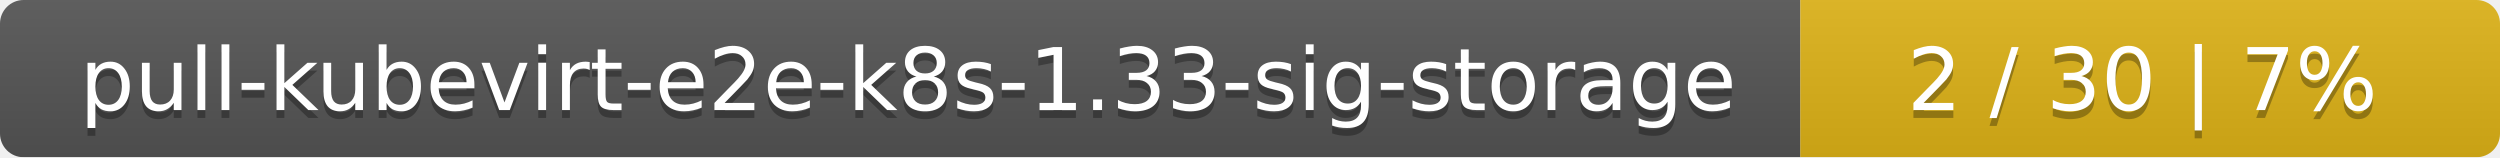
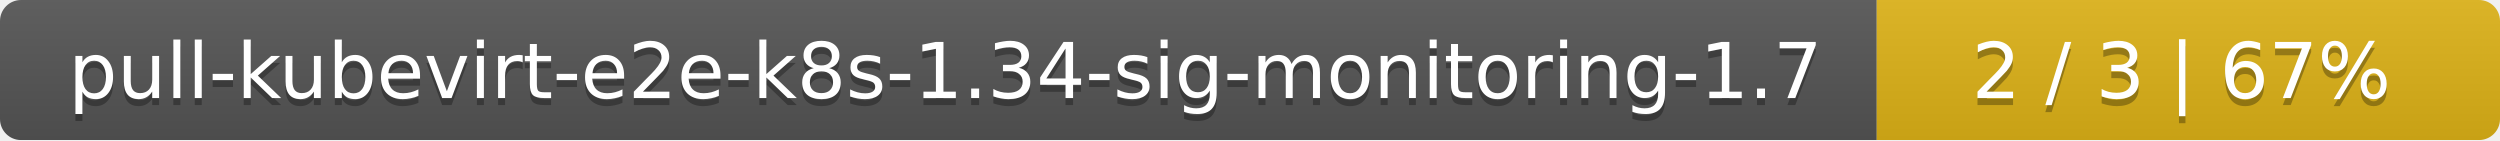
- <svg xmlns="http://www.w3.org/2000/svg" width="318" height="20">
+ <svg xmlns="http://www.w3.org/2000/svg" width="357" height="20">
  <linearGradient id="smooth" x2="0" y2="100%">
    <stop offset="0" stop-color="#bbb" stop-opacity=".1" />
    <stop offset="1" stop-opacity=".1" />
  </linearGradient>
  <mask id="round">
-     <rect width="318" height="20" rx="3" fill="#fff" />
+     <rect width="357" height="20" rx="3" fill="#fff" />
  </mask>
  <g mask="url(#round)">
-     <rect width="229" height="20" fill="#555" />
-     <rect x="229" width="89" height="20" fill="#dfb317" />
-     <rect width="318" height="20" fill="url(#smooth)" />
+     <rect width="268" height="20" fill="#555" />
+     <rect x="268" width="89" height="20" fill="#dfb317" />
+     <rect width="357" height="20" fill="url(#smooth)" />
  </g>
  <g fill="#fff" text-anchor="middle" font-family="DejaVu Sans,Verdana,Geneva,sans-serif" font-size="11">
-     <text x="115.5" y="15" fill="#010101" fill-opacity=".3">pull-kubevirt-e2e-k8s-1.33-sig-storage</text>
-     <text x="115.5" y="14">pull-kubevirt-e2e-k8s-1.33-sig-storage</text>
-     <text x="272.5" y="15" fill="#010101" fill-opacity=".3">2 / 30    |    7%</text>
-     <text x="272.5" y="14">2 / 30    |    7%</text>
+     <text x="135" y="15" fill="#010101" fill-opacity=".3">pull-kubevirt-e2e-k8s-1.34-sig-monitoring-1.7</text>
+     <text x="135" y="14">pull-kubevirt-e2e-k8s-1.34-sig-monitoring-1.7</text>
+     <text x="311.5" y="15" fill="#010101" fill-opacity=".3">2 / 3    |    67%</text>
+     <text x="311.5" y="14">2 / 3    |    67%</text>
  </g>
</svg>
